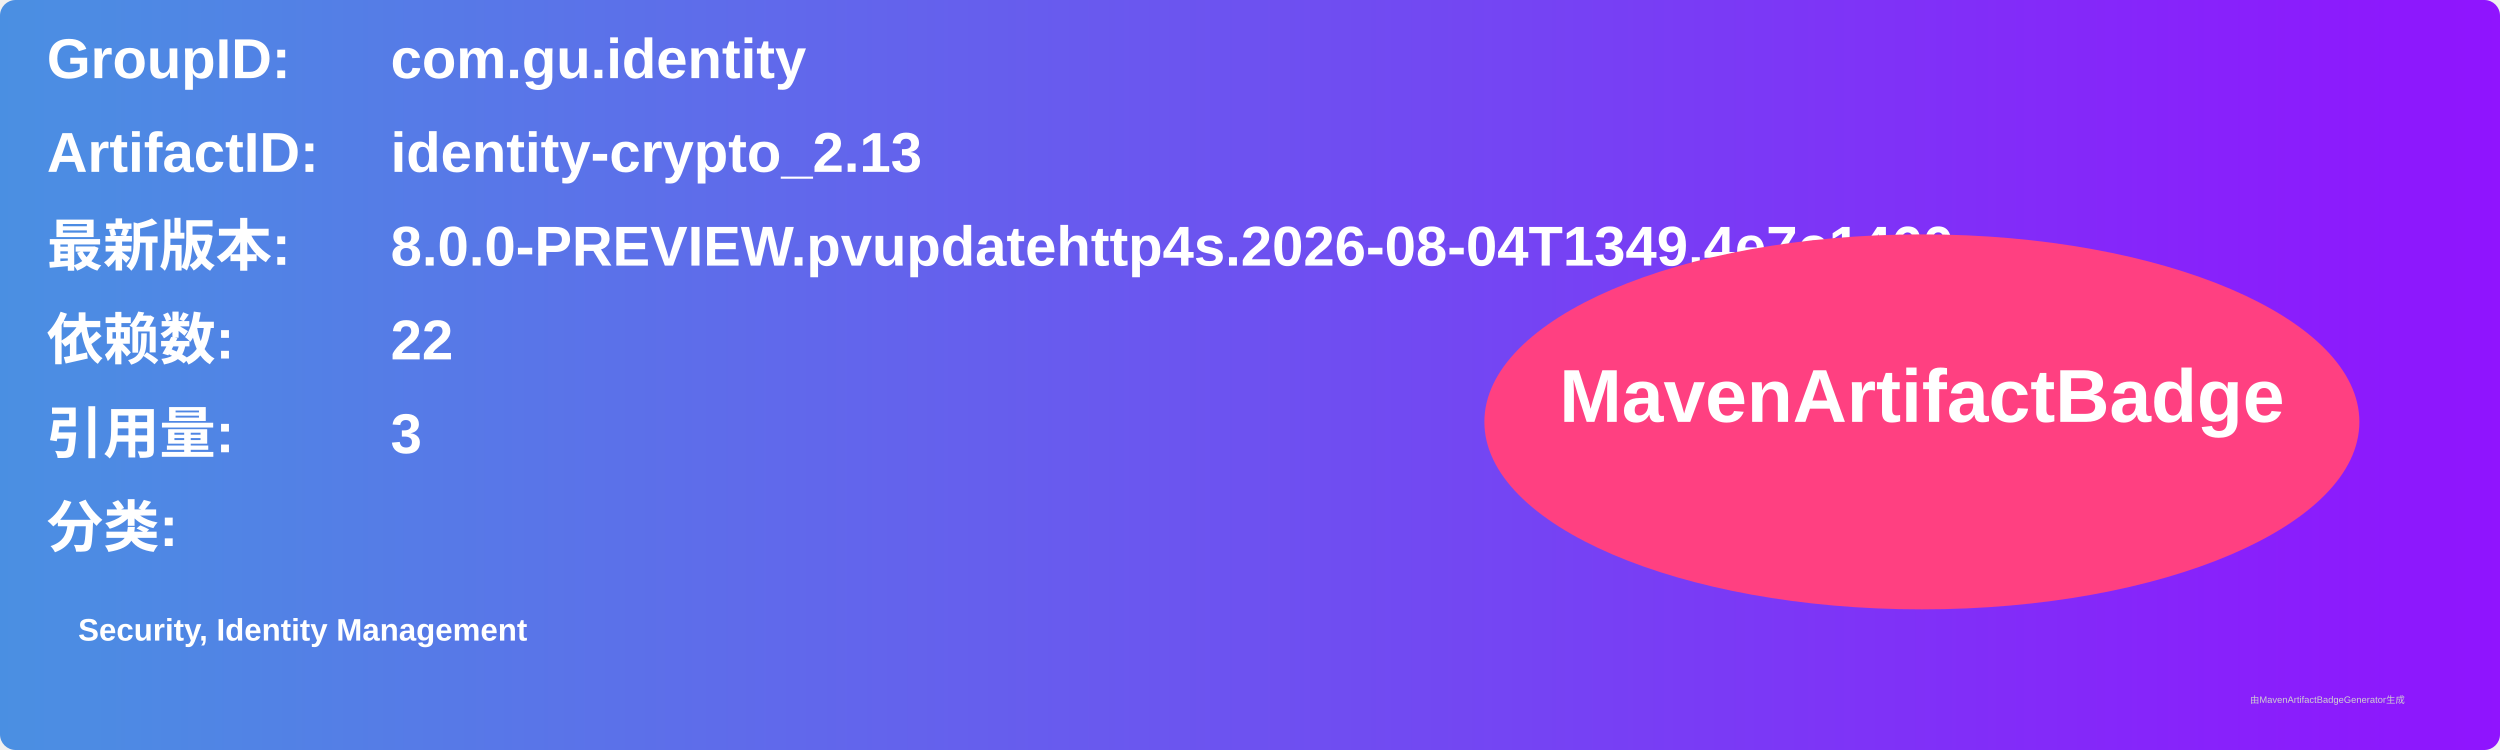
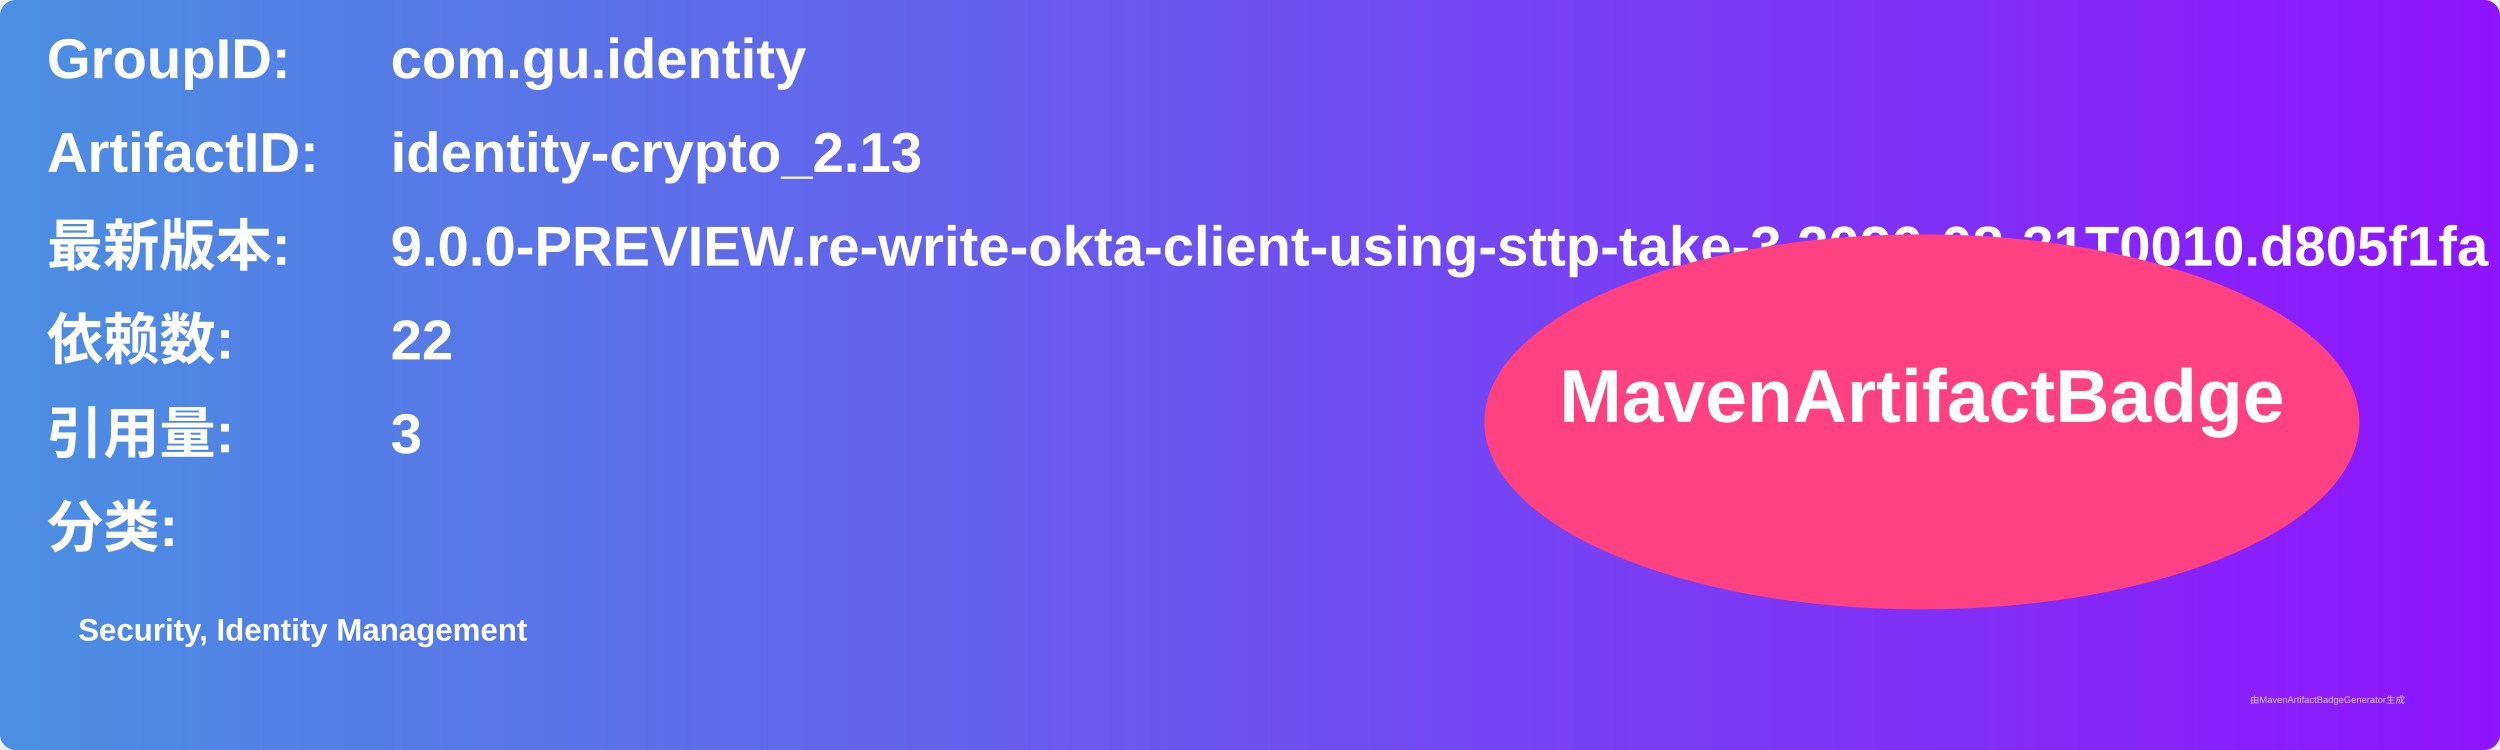
<svg xmlns="http://www.w3.org/2000/svg" width="800" height="240" viewBox="0 0 800 240">
  <linearGradient id="grad" x1="0%" y1="0%" x2="100%" y2="0%">
    <stop offset="0%" stop-color="#4a90e2" />
    <stop offset="100%" stop-color="#9013fe" />
  </linearGradient>
  <rect width="100%" height="100%" rx="5" ry="5" fill="url(#grad)" />
  <g transform="translate(15, 15)">
    <text x="0" y="10" font-family="Arial" font-size="18" fill="white" font-weight="bold" width="260">GroupID:</text>
    <text x="110" y="10" font-family="Arial" font-size="18" fill="white" font-weight="bold" width="460">com.gu.identity</text>
    <text x="0" y="40" font-family="Arial" font-size="18" fill="white" font-weight="bold" width="260">ArtifactID:</text>
    <text x="110" y="40" font-family="Arial" font-size="18" fill="white" font-weight="bold" width="460">identity-crypto_2.13</text>
    <text x="0" y="70" font-family="Arial" font-size="18" fill="white" font-weight="bold">最新版本:</text>
    <text x="110" y="70" font-family="Arial" font-size="18" fill="white" font-weight="bold">
-       <tspan font-weight="bold">8.0.0-PREVIEW.pvupdatehttp4s.2026-08-04T1349.4e7c1460</tspan>
+       <tspan font-weight="bold">9.0.0-PREVIEW.re-write-okta-client-using-sttp-take-3.2026-08-31T0010.d805f1fa</tspan>
    </text>
    <text x="0" y="100" font-family="Arial" font-size="18" fill="white" font-weight="bold">依赖数: </text>
    <text x="110" y="100" font-family="Arial" font-size="18" fill="white">
      <tspan font-weight="bold">22</tspan>
    </text>
    <text x="0" y="130" font-family="Arial" font-size="18" fill="white" font-weight="bold">引用量: </text>
    <text x="110" y="130" font-family="Arial" font-size="18" fill="white">
      <tspan font-weight="bold">3</tspan>
    </text>
    <text x="0" y="160" font-family="Arial" font-size="18" fill="white" font-weight="bold">分类:</text>
    <text x="10" y="190" font-family="Arial" font-size="10" fill="white">
      <tspan font-weight="bold">Security, Identity Management</tspan>
    </text>
    <ellipse cx="600" cy="120" rx="140" ry="60" fill="#ff4081" />
    <text x="600" y="120" text-anchor="middle" font-family="Arial" font-size="24" fill="white" font-weight="bold">MavenArtifactBadge</text>
  </g>
  <text x="720" y="225" font-family="Arial" font-size="3" fill="#d0d0d0">由MavenArtifactBadgeGenerator生成</text>
</svg>
